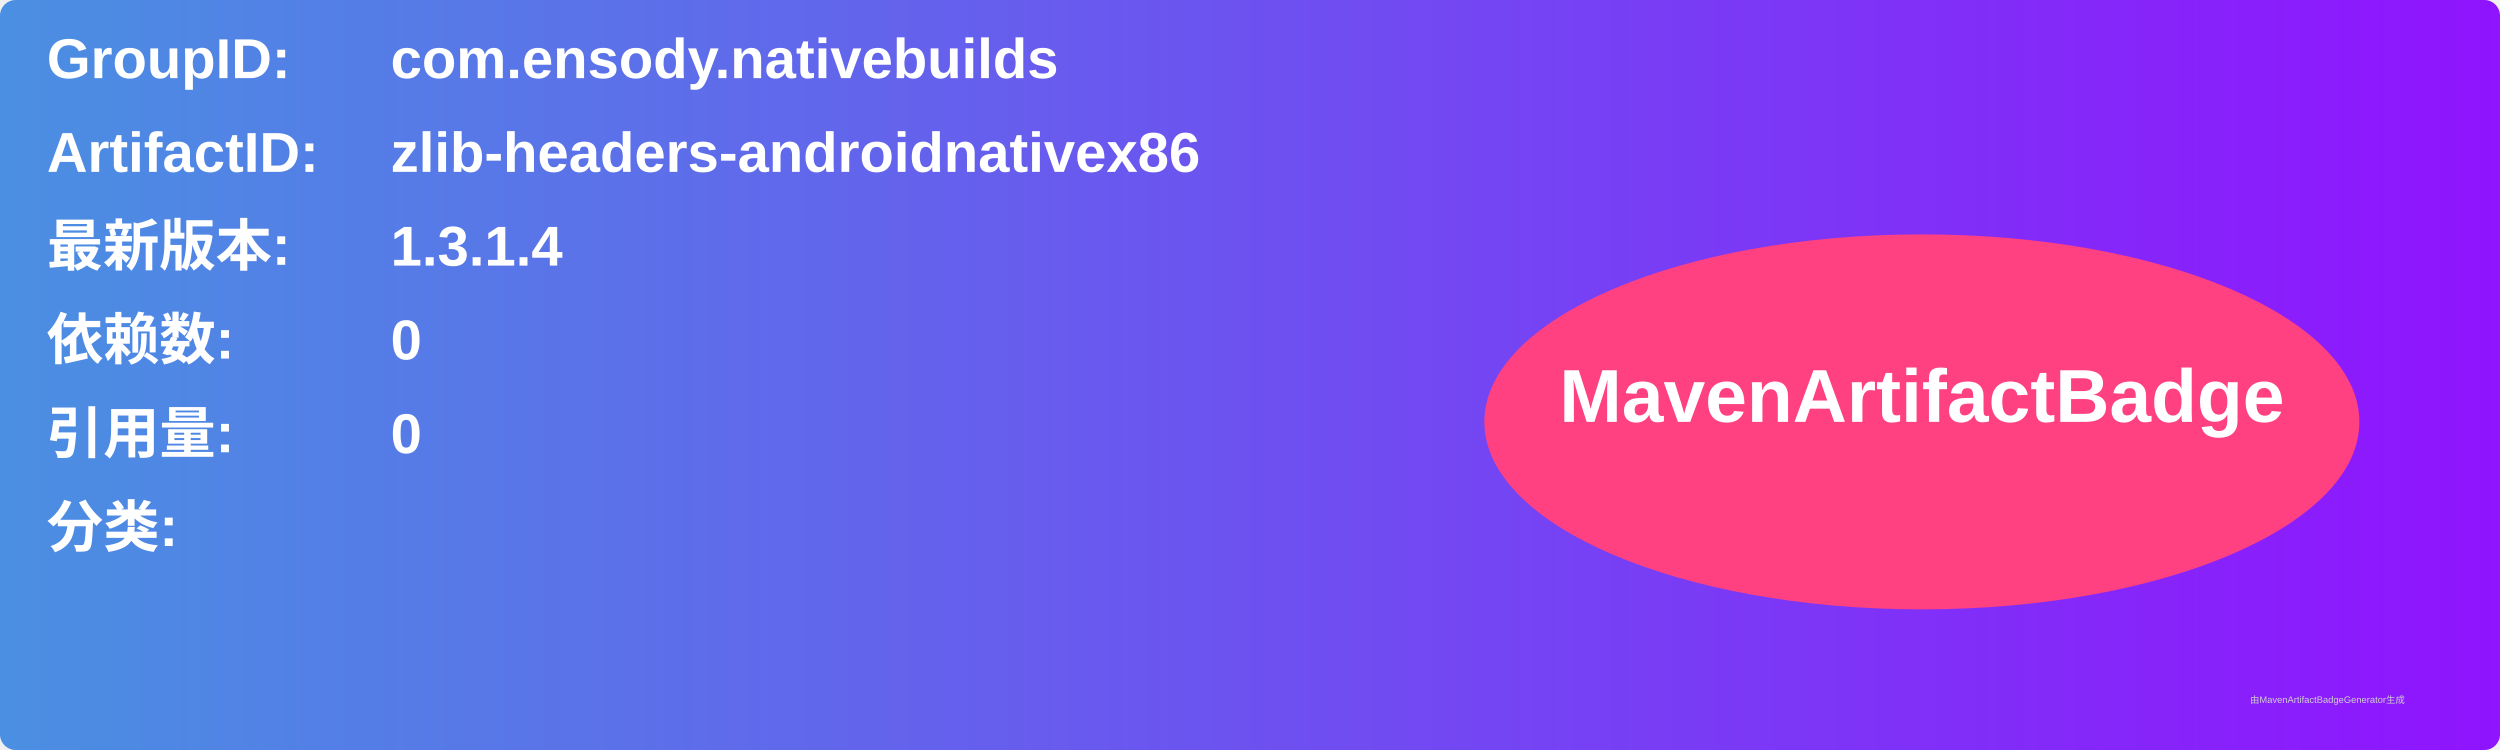
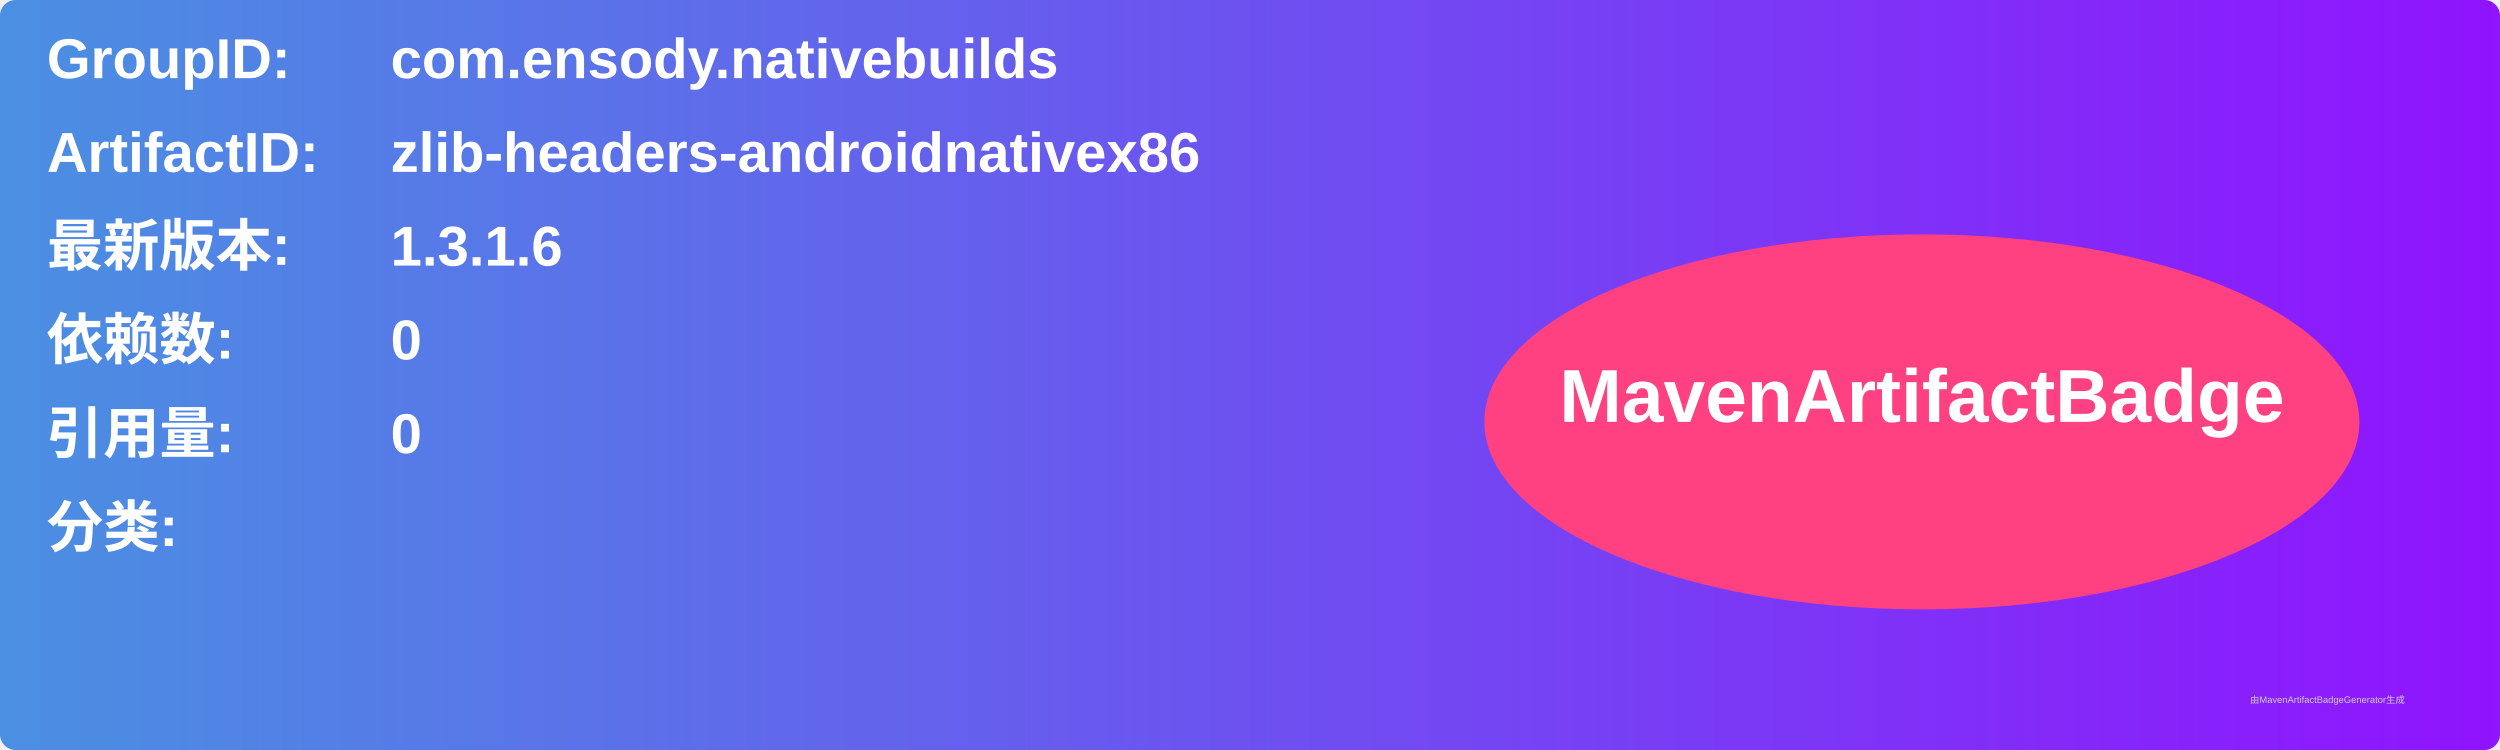
<svg xmlns="http://www.w3.org/2000/svg" width="800" height="240" viewBox="0 0 800 240">
  <linearGradient id="grad" x1="0%" y1="0%" x2="100%" y2="0%">
    <stop offset="0%" stop-color="#4a90e2" />
    <stop offset="100%" stop-color="#9013fe" />
  </linearGradient>
  <rect width="100%" height="100%" rx="5" ry="5" fill="url(#grad)" />
  <g transform="translate(15, 15)">
    <text x="0" y="10" font-family="Arial" font-size="18" fill="white" font-weight="bold" width="260">GroupID:</text>
    <text x="110" y="10" font-family="Arial" font-size="18" fill="white" font-weight="bold" width="460">com.ensody.nativebuilds</text>
    <text x="0" y="40" font-family="Arial" font-size="18" fill="white" font-weight="bold" width="260">ArtifactID:</text>
    <text x="110" y="40" font-family="Arial" font-size="18" fill="white" font-weight="bold" width="460">zlib-headers-androidnativex86</text>
    <text x="0" y="70" font-family="Arial" font-size="18" fill="white" font-weight="bold">最新版本:</text>
    <text x="110" y="70" font-family="Arial" font-size="18" fill="white" font-weight="bold">
-       <tspan font-weight="bold">1.3.1.4</tspan>
+       <tspan font-weight="bold">1.3.1.6</tspan>
    </text>
    <text x="0" y="100" font-family="Arial" font-size="18" fill="white" font-weight="bold">依赖数: </text>
    <text x="110" y="100" font-family="Arial" font-size="18" fill="white">
      <tspan font-weight="bold">0</tspan>
    </text>
    <text x="0" y="130" font-family="Arial" font-size="18" fill="white" font-weight="bold">引用量: </text>
    <text x="110" y="130" font-family="Arial" font-size="18" fill="white">
      <tspan font-weight="bold">0</tspan>
    </text>
    <text x="0" y="160" font-family="Arial" font-size="18" fill="white" font-weight="bold">分类:</text>
    <text x="10" y="190" font-family="Arial" font-size="10" fill="white">
      <tspan font-weight="bold" />
    </text>
    <ellipse cx="600" cy="120" rx="140" ry="60" fill="#ff4081" />
    <text x="600" y="120" text-anchor="middle" font-family="Arial" font-size="24" fill="white" font-weight="bold">MavenArtifactBadge</text>
  </g>
  <text x="720" y="225" font-family="Arial" font-size="3" fill="#d0d0d0">由MavenArtifactBadgeGenerator生成</text>
</svg>
